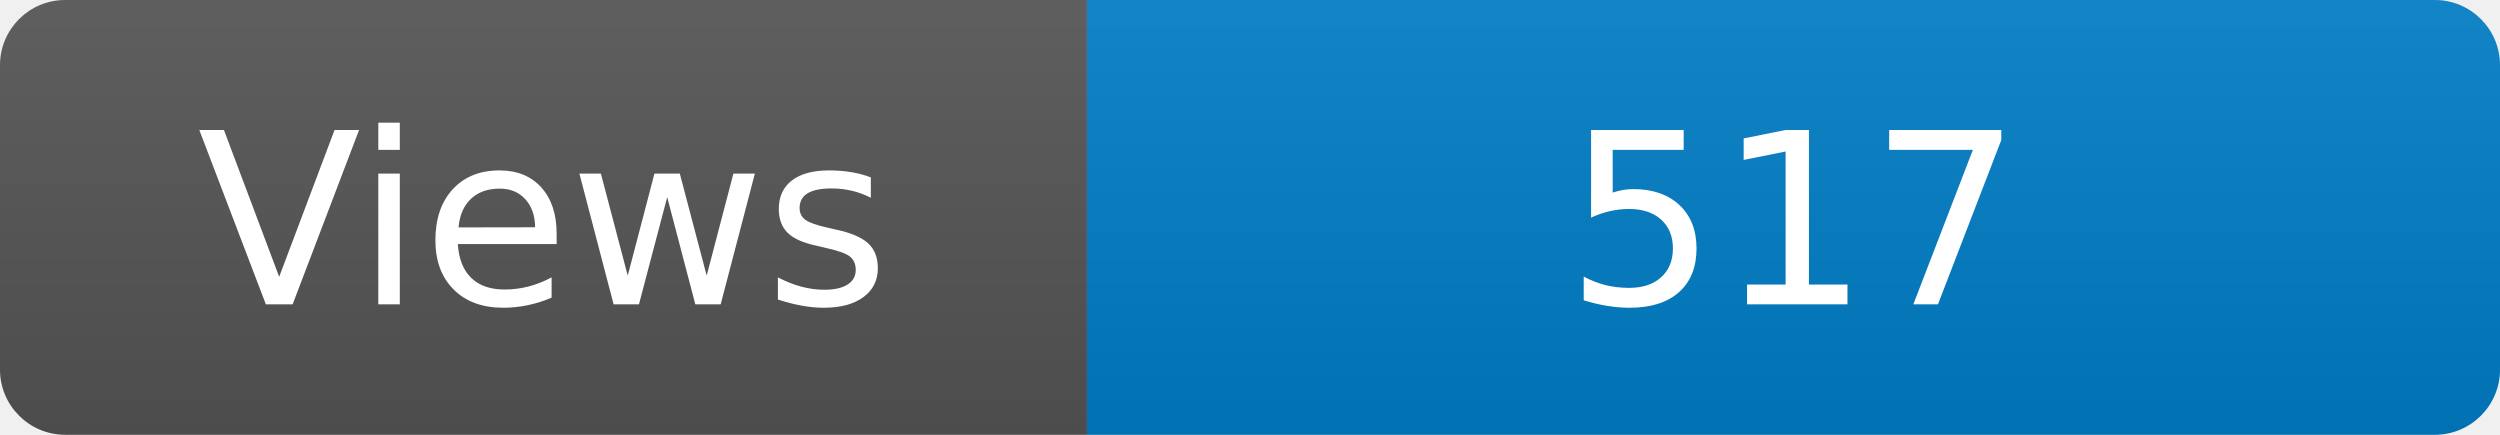
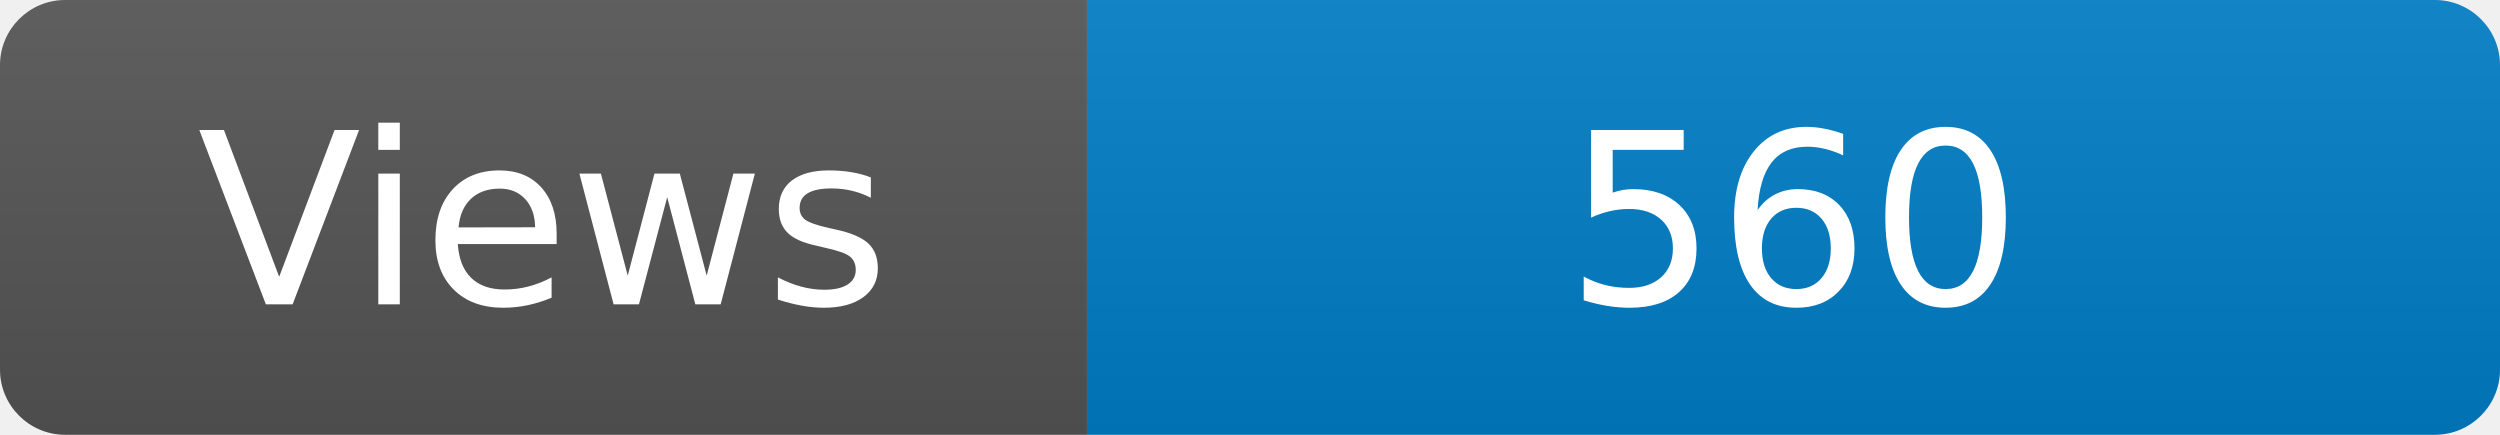
<svg xmlns="http://www.w3.org/2000/svg" width="115" height="20" role="img" aria-label="Maintained?: yes">
  <linearGradient id="s" x2="0" y2="100%">
    <stop offset="0" stop-color="#bbb" stop-opacity=".1" />
    <stop offset="1" stop-opacity=".1" />
  </linearGradient>
  <clipPath id="r">
    <rect width="115" height="20" rx="3" fill="#fff" />
  </clipPath>
  <g clip-path="url(#r)">
    <rect width="50" height="20" fill="#555" />
    <rect x="50" width="160" height="20" fill="#007ec6" />
    <rect width="115" height="20" fill="url(#s)" />
  </g>
  <g fill="#fff" text-anchor="middle" font-family="Verdana,Geneva,DejaVu Sans,sans-serif" font-size="110">
    <text x="250" y="140" transform="scale(.1)" fill="#fff">Views</text>
-     <text x="825" y="140" transform="scale(.1)" fill="#fff">517</text>
+     <text x="825" y="140" transform="scale(.1)" fill="#fff">560</text>
  </g>
</svg>
